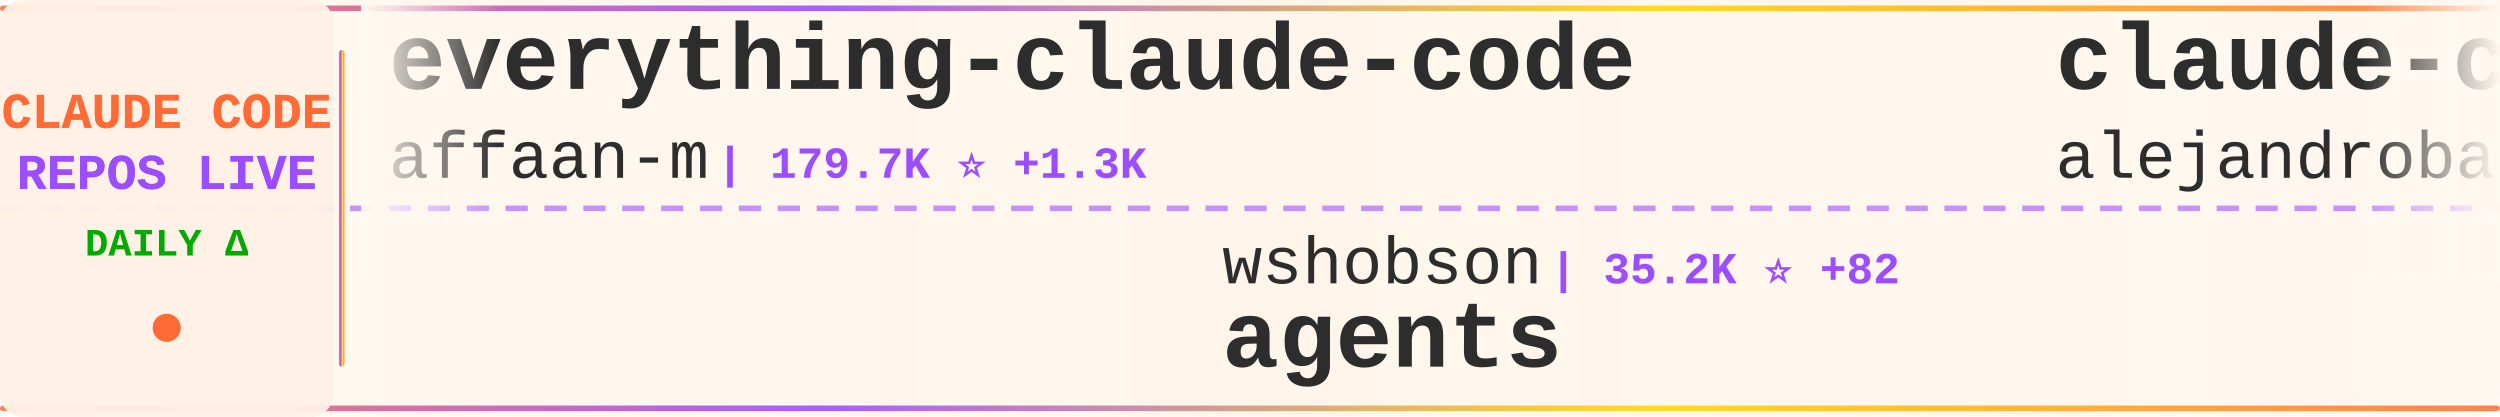
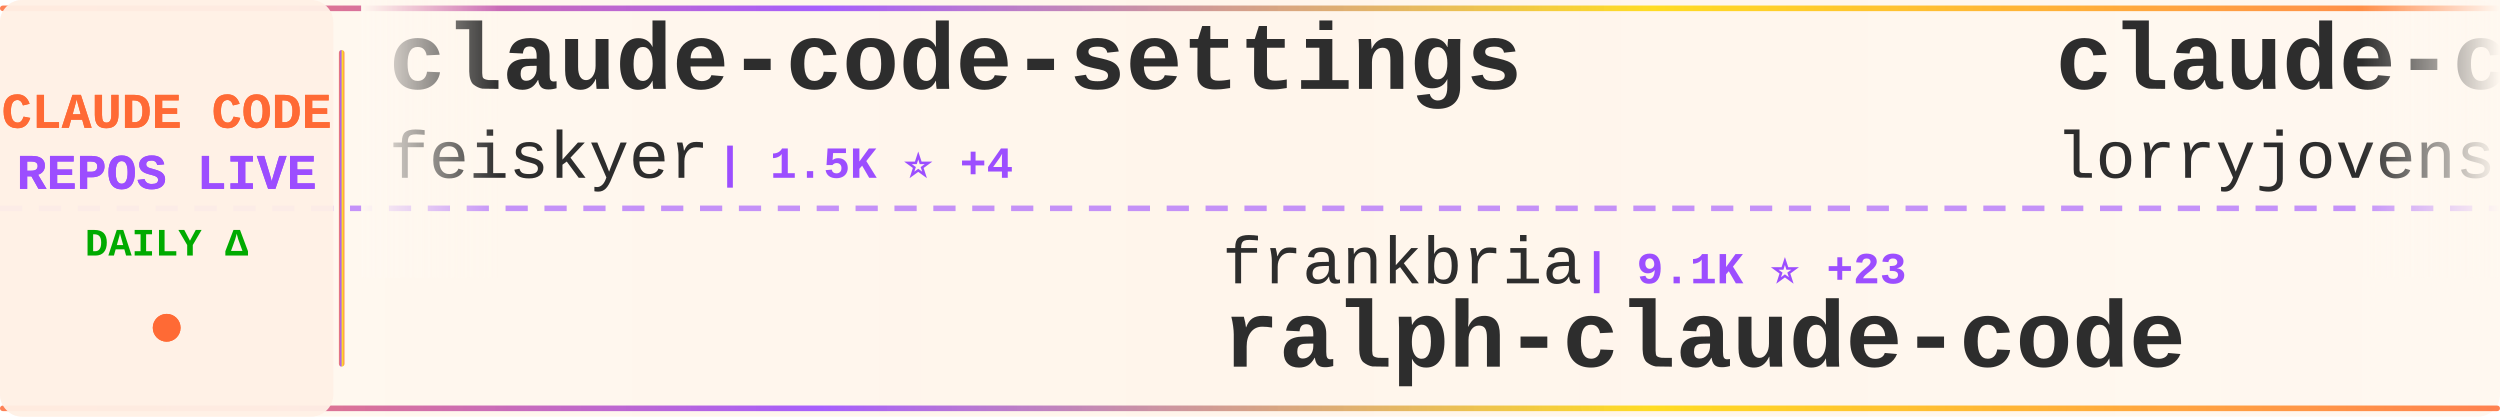
<svg xmlns="http://www.w3.org/2000/svg" width="900" height="150">
  <defs>
    <linearGradient id="tickerBg" x1="0%" y1="0%" x2="100%" y2="0%">
      <stop offset="0%" style="stop-color:#fff8f0;stop-opacity:0.98" />
      <stop offset="50%" style="stop-color:#fff5eb;stop-opacity:1" />
      <stop offset="100%" style="stop-color:#fff8f0;stop-opacity:0.98" />
    </linearGradient>
    <linearGradient id="borderGrad" x1="0%" y1="0%" x2="100%" y2="0%">
      <stop offset="0%" style="stop-color:#FF6B35;stop-opacity:0.85">
        <animate attributeName="stop-opacity" values="0.85;1;0.85" dur="2s" repeatCount="indefinite" />
      </stop>
      <stop offset="33%" style="stop-color:#9C4EFF;stop-opacity:0.9">
        <animate attributeName="stop-opacity" values="0.9;1;0.9" dur="2.2s" repeatCount="indefinite" />
      </stop>
      <stop offset="66%" style="stop-color:#FFD700;stop-opacity:0.85">
        <animate attributeName="stop-opacity" values="0.85;1;0.85" dur="1.8s" repeatCount="indefinite" />
      </stop>
      <stop offset="100%" style="stop-color:#FF6B35;stop-opacity:0.85">
        <animate attributeName="stop-opacity" values="0.85;1;0.85" dur="2s" repeatCount="indefinite" />
      </stop>
    </linearGradient>
    <filter id="textGlow">
      <feGaussianBlur stdDeviation="0.15" result="coloredBlur" />
      <feMerge>
        <feMergeNode in="coloredBlur" />
        <feMergeNode in="SourceGraphic" />
      </feMerge>
    </filter>
    <filter id="metricGlow">
      <feGaussianBlur stdDeviation="0.2" result="coloredBlur" />
      <feMerge>
        <feMergeNode in="coloredBlur" />
        <feMergeNode in="SourceGraphic" />
      </feMerge>
    </filter>
    <linearGradient id="leftFade" x1="0%" y1="0%" x2="100%" y2="0%">
      <stop offset="0%" style="stop-color:#fff8f0;stop-opacity:1" />
      <stop offset="100%" style="stop-color:#fff8f0;stop-opacity:0" />
    </linearGradient>
    <linearGradient id="rightFade" x1="0%" y1="0%" x2="100%" y2="0%">
      <stop offset="0%" style="stop-color:#fff8f0;stop-opacity:0" />
      <stop offset="100%" style="stop-color:#fff8f0;stop-opacity:1" />
    </linearGradient>
  </defs>
  <rect width="900" height="150" fill="url(#tickerBg)" rx="8" />
  <rect x="0" y="2" width="900" height="2" fill="url(#borderGrad)" rx="1" />
  <rect x="0" y="146" width="900" height="2" fill="url(#borderGrad)" rx="1" />
  <line x1="0" y1="75" x2="900" y2="75" stroke="#9C4EFF" stroke-width="2" stroke-dasharray="8 6" opacity="0.6" />
  <rect x="0" y="0" width="120" height="150" fill="#fff0e6" opacity="0.95" rx="8" />
  <text x="60" y="46" font-family="'Courier New', monospace" font-size="18" font-weight="bold" fill="#FF6B35" text-anchor="middle" filter="url(#textGlow)">
    CLAUDE CODE
  </text>
  <text x="60" y="68" font-family="'Courier New', monospace" font-size="18" font-weight="bold" fill="#9C4EFF" text-anchor="middle" filter="url(#textGlow)">
    REPOS LIVE
  </text>
  <text x="60" y="92" font-family="'Courier New', monospace" font-size="14" font-weight="bold" fill="#00aa00" text-anchor="middle">
    DAILY Δ
  </text>
  <circle cx="60" cy="118" r="5" fill="#FF6B35" filter="url(#metricGlow)">
    <animate attributeName="r" values="4;6;4" dur="1.5s" repeatCount="indefinite" />
    <animate attributeName="opacity" values="0.6;1;0.6" dur="1.5s" repeatCount="indefinite" />
  </circle>
  <rect x="122" y="18" width="2" height="114" fill="url(#borderGrad)" rx="1" />
  <clipPath id="tickerClip">
    <rect x="130" y="0" width="770" height="150" />
  </clipPath>
  <g clip-path="url(#tickerClip)">
    <g id="tickerItems">
      <animateTransform attributeName="transform" attributeType="XML" type="translate" from="0 0" to="-3000 0" dur="54s" repeatCount="indefinite" />
      <g transform="translate(0, 0)">
-         <text x="140" y="32" font-family="'Courier New', monospace" font-size="34" font-weight="bold" fill="#2d2d2d">everything-claude-code</text>
-         <text x="140" y="64" font-family="'Courier New', monospace" font-size="24" font-weight="normal" fill="#2d2d2d" opacity="1.0">affaan-m</text>
-         <text x="258" y="64" font-family="'Courier New', monospace" font-size="16" font-weight="bold" fill="#9C4EFF"> | 179.7K ⭐ +1.3K</text>
+         <text x="140" y="32" font-family="'Courier New', monospace" font-size="34" font-weight="bold" fill="#2d2d2d">claude-code-settings</text>
+         <text x="140" y="64" font-family="'Courier New', monospace" font-size="24" font-weight="normal" fill="#2d2d2d" opacity="1.0">feiskyer</text>
+         <text x="258" y="64" font-family="'Courier New', monospace" font-size="16" font-weight="bold" fill="#9C4EFF"> | 1.5K ⭐ +4</text>
      </g>
      <g transform="translate(300, 0)">
-         <text x="140" y="102" font-family="'Courier New', monospace" font-size="24" font-weight="normal" fill="#2d2d2d" opacity="1.0">wshobson</text>
-         <text x="258" y="102" font-family="'Courier New', monospace" font-size="16" font-weight="bold" fill="#9C4EFF"> | 35.2K ⭐ +82</text>
-         <text x="140" y="132" font-family="'Courier New', monospace" font-size="34" font-weight="bold" fill="#2d2d2d">agents</text>
+         <text x="140" y="102" font-family="'Courier New', monospace" font-size="24" font-weight="normal" fill="#2d2d2d" opacity="1.0">frankbria</text>
+         <text x="270" y="102" font-family="'Courier New', monospace" font-size="16" font-weight="bold" fill="#9C4EFF"> | 9.1K ⭐ +23</text>
+         <text x="140" y="132" font-family="'Courier New', monospace" font-size="34" font-weight="bold" fill="#2d2d2d">ralph-claude-code</text>
      </g>
      <g transform="translate(600, 0)">
-         <text x="140" y="32" font-family="'Courier New', monospace" font-size="34" font-weight="bold" fill="#2d2d2d">claude-code-from-source</text>
-         <text x="140" y="64" font-family="'Courier New', monospace" font-size="24" font-weight="normal" fill="#2d2d2d" opacity="1.0">alejandrobalderas</text>
-         <text x="366" y="64" font-family="'Courier New', monospace" font-size="16" font-weight="bold" fill="#9C4EFF"> | 1.9K ⭐ +4</text>
+         <text x="140" y="32" font-family="'Courier New', monospace" font-size="34" font-weight="bold" fill="#2d2d2d">claude-code-rust</text>
+         <text x="140" y="64" font-family="'Courier New', monospace" font-size="24" font-weight="normal" fill="#2d2d2d" opacity="1.0">lorryjovens-hub</text>
+         <text x="342" y="64" font-family="'Courier New', monospace" font-size="16" font-weight="bold" fill="#9C4EFF"> | 1.6K ⭐ +6</text>
      </g>
      <g transform="translate(900, 0)">
-         <text x="140" y="102" font-family="'Courier New', monospace" font-size="24" font-weight="normal" fill="#2d2d2d" opacity="1.0">farion1231</text>
-         <text x="282" y="102" font-family="'Courier New', monospace" font-size="16" font-weight="bold" fill="#9C4EFF"> | 67.5K ⭐ +1.3K</text>
-         <text x="140" y="132" font-family="'Courier New', monospace" font-size="34" font-weight="bold" fill="#2d2d2d">cc-switch</text>
+         <text x="140" y="102" font-family="'Courier New', monospace" font-size="24" font-weight="normal" fill="#2d2d2d" opacity="1.0">ponponon</text>
+         <text x="258" y="102" font-family="'Courier New', monospace" font-size="16" font-weight="bold" fill="#9C4EFF"> | 2.2K ⭐</text>
+         <text x="140" y="132" font-family="'Courier New', monospace" font-size="34" font-weight="bold" fill="#2d2d2d">claude_code_src</text>
      </g>
      <g transform="translate(1200, 0)">
        <text x="140" y="32" font-family="'Courier New', monospace" font-size="34" font-weight="bold" fill="#2d2d2d">how-claude-code-works</text>
        <text x="140" y="64" font-family="'Courier New', monospace" font-size="24" font-weight="normal" fill="#2d2d2d" opacity="1.0">Windy3f3f3f3f</text>
-         <text x="318" y="64" font-family="'Courier New', monospace" font-size="16" font-weight="bold" fill="#9C4EFF"> | 2.3K ⭐ +15</text>
+         <text x="318" y="64" font-family="'Courier New', monospace" font-size="16" font-weight="bold" fill="#9C4EFF"> | 2.3K ⭐ +14</text>
      </g>
      <g transform="translate(1500, 0)">
-         <text x="140" y="102" font-family="'Courier New', monospace" font-size="24" font-weight="normal" fill="#2d2d2d" opacity="1.0">RichardAtCT</text>
-         <text x="294" y="102" font-family="'Courier New', monospace" font-size="16" font-weight="bold" fill="#9C4EFF"> | 2.6K ⭐ +8</text>
-         <text x="140" y="132" font-family="'Courier New', monospace" font-size="34" font-weight="bold" fill="#2d2d2d">claude-code-telegram</text>
+         <text x="140" y="102" font-family="'Courier New', monospace" font-size="24" font-weight="normal" fill="#2d2d2d" opacity="1.0">luongnv89</text>
+         <text x="270" y="102" font-family="'Courier New', monospace" font-size="16" font-weight="bold" fill="#9C4EFF"> | 32.4K ⭐ +181</text>
+         <text x="140" y="132" font-family="'Courier New', monospace" font-size="34" font-weight="bold" fill="#2d2d2d">claude-howto</text>
      </g>
      <g transform="translate(1800, 0)">
-         <text x="140" y="32" font-family="'Courier New', monospace" font-size="34" font-weight="bold" fill="#2d2d2d">claude-code-reverse</text>
-         <text x="140" y="64" font-family="'Courier New', monospace" font-size="24" font-weight="normal" fill="#2d2d2d" opacity="1.0">Yuyz0112</text>
-         <text x="258" y="64" font-family="'Courier New', monospace" font-size="16" font-weight="bold" fill="#9C4EFF"> | 2.4K ⭐ +1</text>
+         <text x="140" y="32" font-family="'Courier New', monospace" font-size="34" font-weight="bold" fill="#2d2d2d">claude-code-source-code-...</text>
+         <text x="140" y="64" font-family="'Courier New', monospace" font-size="24" font-weight="normal" fill="#2d2d2d" opacity="1.0">ghuntley</text>
+         <text x="258" y="64" font-family="'Courier New', monospace" font-size="16" font-weight="bold" fill="#9C4EFF"> | 976 ⭐ +1</text>
      </g>
      <g transform="translate(2100, 0)">
-         <text x="140" y="102" font-family="'Courier New', monospace" font-size="24" font-weight="normal" fill="#2d2d2d" opacity="1.0">OneRedOak</text>
-         <text x="270" y="102" font-family="'Courier New', monospace" font-size="16" font-weight="bold" fill="#9C4EFF"> | 3.8K ⭐ +1</text>
-         <text x="140" y="132" font-family="'Courier New', monospace" font-size="34" font-weight="bold" fill="#2d2d2d">claude-code-workflows</text>
+         <text x="140" y="102" font-family="'Courier New', monospace" font-size="24" font-weight="normal" fill="#2d2d2d" opacity="1.0">wshobson</text>
+         <text x="258" y="102" font-family="'Courier New', monospace" font-size="16" font-weight="bold" fill="#9C4EFF"> | 35.2K ⭐ +79</text>
+         <text x="140" y="132" font-family="'Courier New', monospace" font-size="34" font-weight="bold" fill="#2d2d2d">agents</text>
      </g>
      <g transform="translate(2400, 0)">
-         <text x="140" y="32" font-family="'Courier New', monospace" font-size="34" font-weight="bold" fill="#2d2d2d">claude-code-tudou</text>
-         <text x="140" y="64" font-family="'Courier New', monospace" font-size="24" font-weight="normal" fill="#2d2d2d" opacity="1.0">AICoderTudou</text>
-         <text x="306" y="64" font-family="'Courier New', monospace" font-size="16" font-weight="bold" fill="#9C4EFF"> | 498 ⭐</text>
+         <text x="140" y="32" font-family="'Courier New', monospace" font-size="34" font-weight="bold" fill="#2d2d2d">oh-my-claudecode</text>
+         <text x="140" y="64" font-family="'Courier New', monospace" font-size="24" font-weight="normal" fill="#2d2d2d" opacity="1.0">Yeachan-Heo</text>
+         <text x="294" y="64" font-family="'Courier New', monospace" font-size="16" font-weight="bold" fill="#9C4EFF"> | 33.5K ⭐ +154</text>
      </g>
      <g transform="translate(2700, 0)">
-         <text x="140" y="102" font-family="'Courier New', monospace" font-size="24" font-weight="normal" fill="#2d2d2d" opacity="1.0">Yeachan-Heo</text>
-         <text x="294" y="102" font-family="'Courier New', monospace" font-size="16" font-weight="bold" fill="#9C4EFF"> | 33.5K ⭐ +151</text>
-         <text x="140" y="132" font-family="'Courier New', monospace" font-size="34" font-weight="bold" fill="#2d2d2d">oh-my-claudecode</text>
+         <text x="140" y="102" font-family="'Courier New', monospace" font-size="24" font-weight="normal" fill="#2d2d2d" opacity="1.0">ChinaSiro</text>
+         <text x="270" y="102" font-family="'Courier New', monospace" font-size="16" font-weight="bold" fill="#9C4EFF"> | 9.2K ⭐ +10</text>
+         <text x="140" y="132" font-family="'Courier New', monospace" font-size="34" font-weight="bold" fill="#2d2d2d">claude-code-sourcemap</text>
      </g>
      <g transform="translate(3000, 0)">
-         <text x="140" y="32" font-family="'Courier New', monospace" font-size="34" font-weight="bold" fill="#2d2d2d">everything-claude-code</text>
-         <text x="140" y="64" font-family="'Courier New', monospace" font-size="24" font-weight="normal" fill="#2d2d2d" opacity="1.0">affaan-m</text>
-         <text x="258" y="64" font-family="'Courier New', monospace" font-size="16" font-weight="bold" fill="#9C4EFF"> | 179.7K ⭐ +1.3K</text>
+         <text x="140" y="32" font-family="'Courier New', monospace" font-size="34" font-weight="bold" fill="#2d2d2d">claude-code-settings</text>
+         <text x="140" y="64" font-family="'Courier New', monospace" font-size="24" font-weight="normal" fill="#2d2d2d" opacity="1.0">feiskyer</text>
+         <text x="258" y="64" font-family="'Courier New', monospace" font-size="16" font-weight="bold" fill="#9C4EFF"> | 1.5K ⭐ +4</text>
      </g>
      <g transform="translate(3300, 0)">
-         <text x="140" y="102" font-family="'Courier New', monospace" font-size="24" font-weight="normal" fill="#2d2d2d" opacity="1.0">wshobson</text>
-         <text x="258" y="102" font-family="'Courier New', monospace" font-size="16" font-weight="bold" fill="#9C4EFF"> | 35.2K ⭐ +82</text>
-         <text x="140" y="132" font-family="'Courier New', monospace" font-size="34" font-weight="bold" fill="#2d2d2d">agents</text>
+         <text x="140" y="102" font-family="'Courier New', monospace" font-size="24" font-weight="normal" fill="#2d2d2d" opacity="1.0">frankbria</text>
+         <text x="270" y="102" font-family="'Courier New', monospace" font-size="16" font-weight="bold" fill="#9C4EFF"> | 9.1K ⭐ +23</text>
+         <text x="140" y="132" font-family="'Courier New', monospace" font-size="34" font-weight="bold" fill="#2d2d2d">ralph-claude-code</text>
      </g>
      <g transform="translate(3600, 0)">
-         <text x="140" y="32" font-family="'Courier New', monospace" font-size="34" font-weight="bold" fill="#2d2d2d">claude-code-from-source</text>
-         <text x="140" y="64" font-family="'Courier New', monospace" font-size="24" font-weight="normal" fill="#2d2d2d" opacity="1.0">alejandrobalderas</text>
-         <text x="366" y="64" font-family="'Courier New', monospace" font-size="16" font-weight="bold" fill="#9C4EFF"> | 1.9K ⭐ +4</text>
+         <text x="140" y="32" font-family="'Courier New', monospace" font-size="34" font-weight="bold" fill="#2d2d2d">claude-code-rust</text>
+         <text x="140" y="64" font-family="'Courier New', monospace" font-size="24" font-weight="normal" fill="#2d2d2d" opacity="1.0">lorryjovens-hub</text>
+         <text x="342" y="64" font-family="'Courier New', monospace" font-size="16" font-weight="bold" fill="#9C4EFF"> | 1.6K ⭐ +6</text>
      </g>
      <g transform="translate(3900, 0)">
-         <text x="140" y="102" font-family="'Courier New', monospace" font-size="24" font-weight="normal" fill="#2d2d2d" opacity="1.0">farion1231</text>
-         <text x="282" y="102" font-family="'Courier New', monospace" font-size="16" font-weight="bold" fill="#9C4EFF"> | 67.5K ⭐ +1.3K</text>
-         <text x="140" y="132" font-family="'Courier New', monospace" font-size="34" font-weight="bold" fill="#2d2d2d">cc-switch</text>
+         <text x="140" y="102" font-family="'Courier New', monospace" font-size="24" font-weight="normal" fill="#2d2d2d" opacity="1.0">ponponon</text>
+         <text x="258" y="102" font-family="'Courier New', monospace" font-size="16" font-weight="bold" fill="#9C4EFF"> | 2.2K ⭐</text>
+         <text x="140" y="132" font-family="'Courier New', monospace" font-size="34" font-weight="bold" fill="#2d2d2d">claude_code_src</text>
      </g>
    </g>
  </g>
  <rect x="130" y="0" width="50" height="100" fill="url(#leftFade)" />
  <rect x="850" y="0" width="50" height="100" fill="url(#rightFade)" />
</svg>
